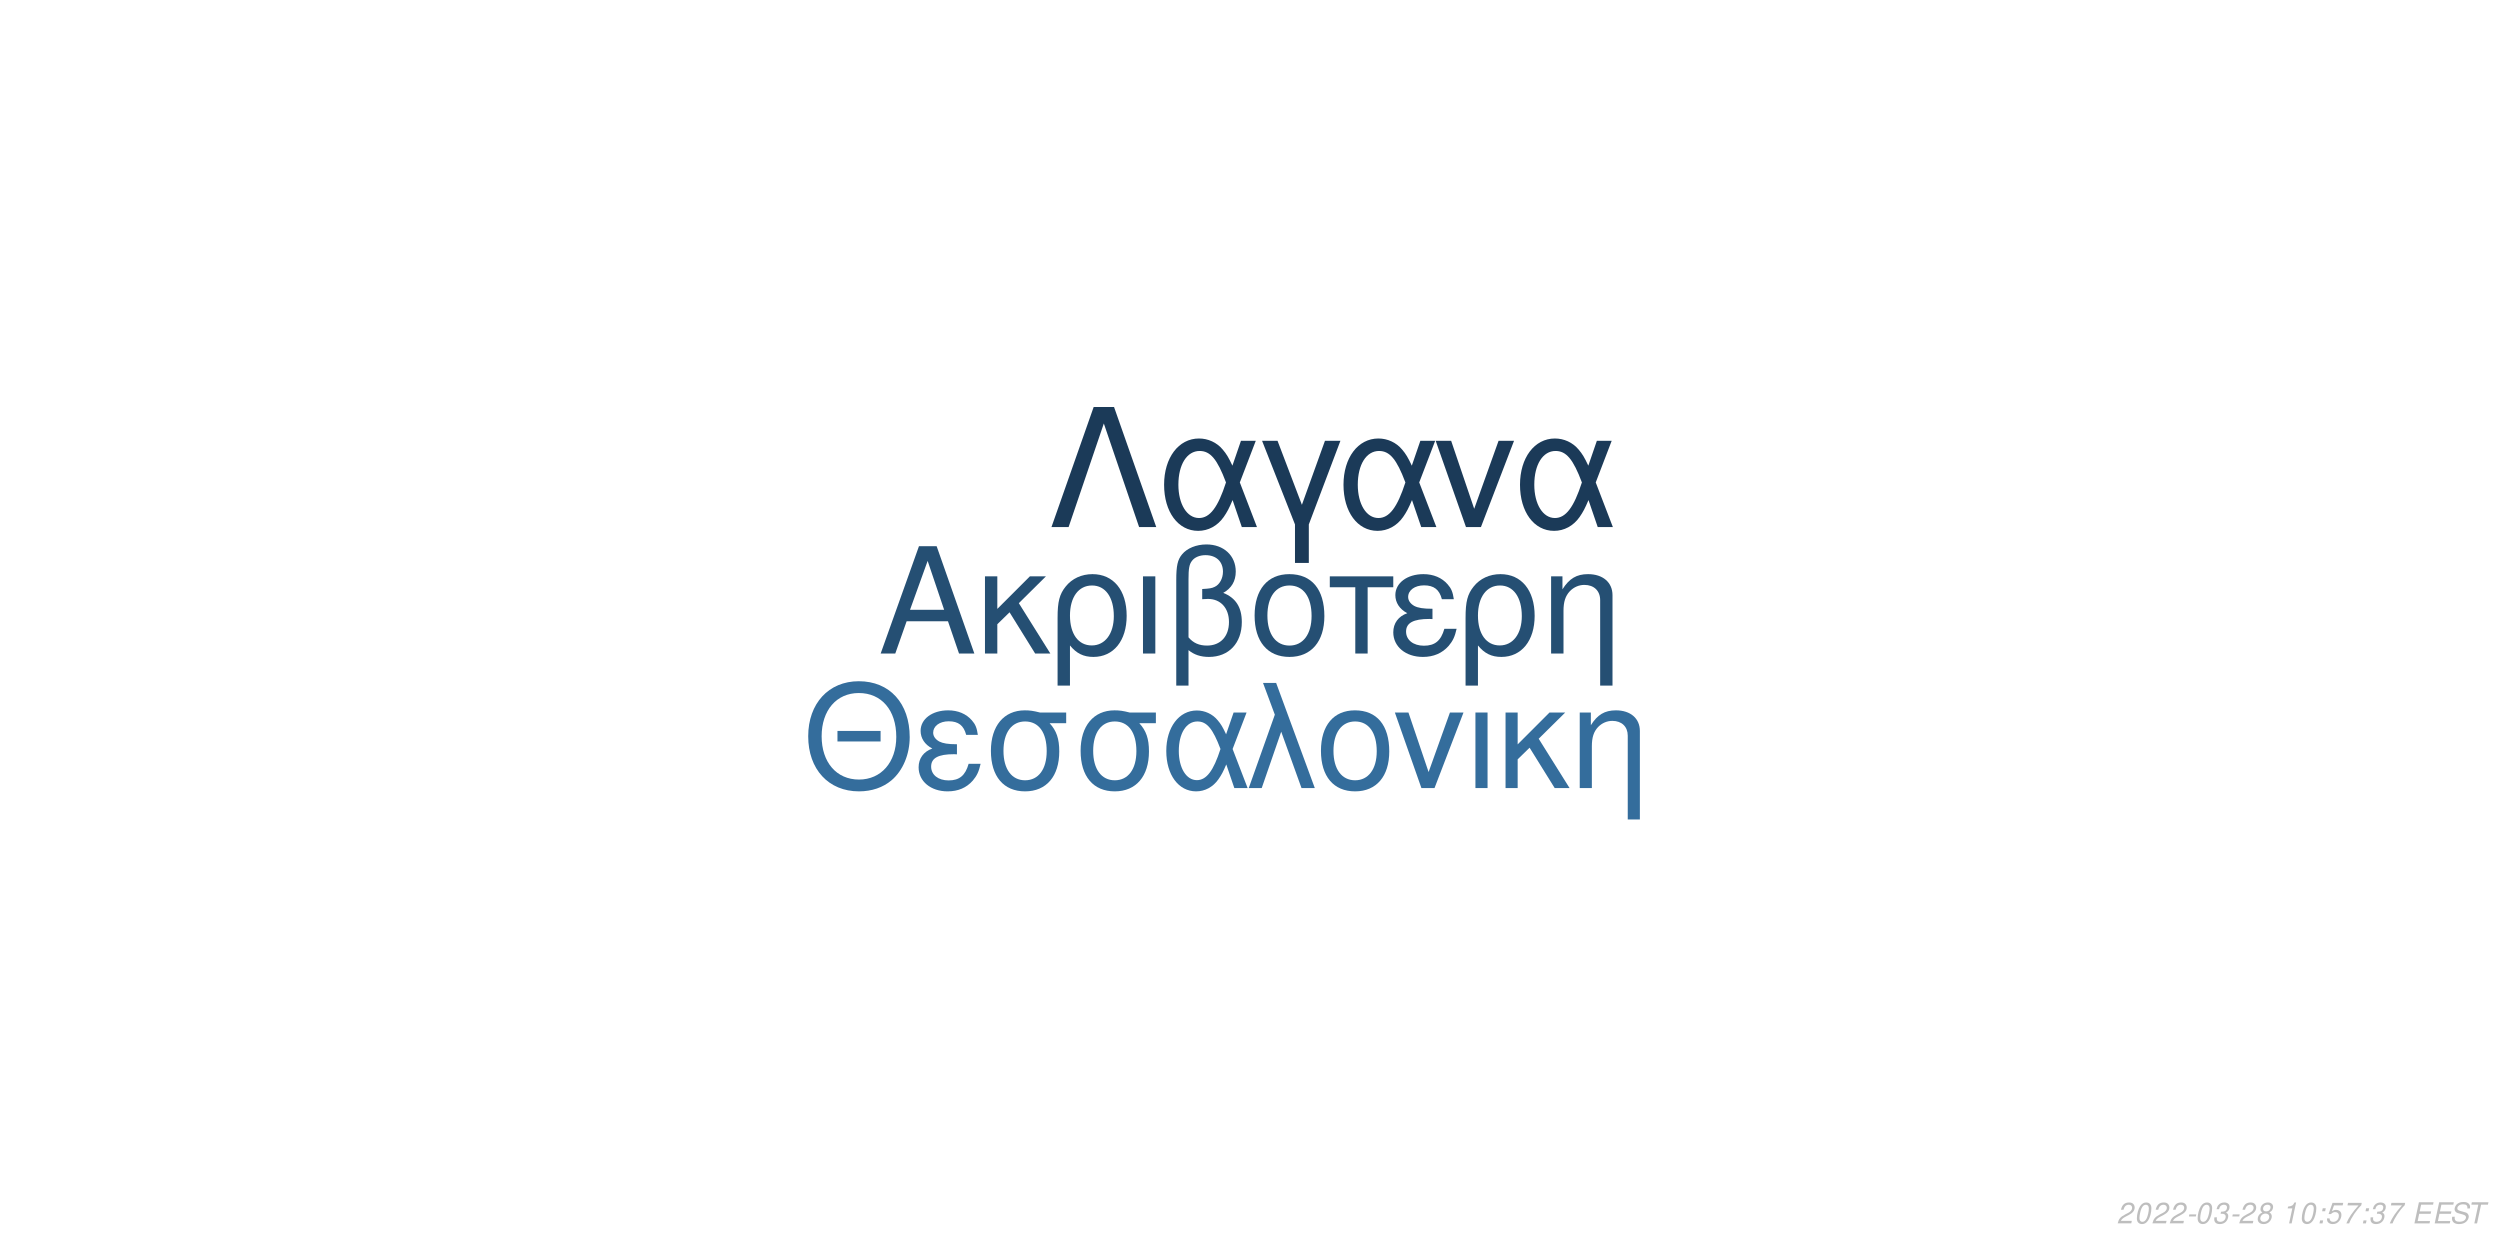
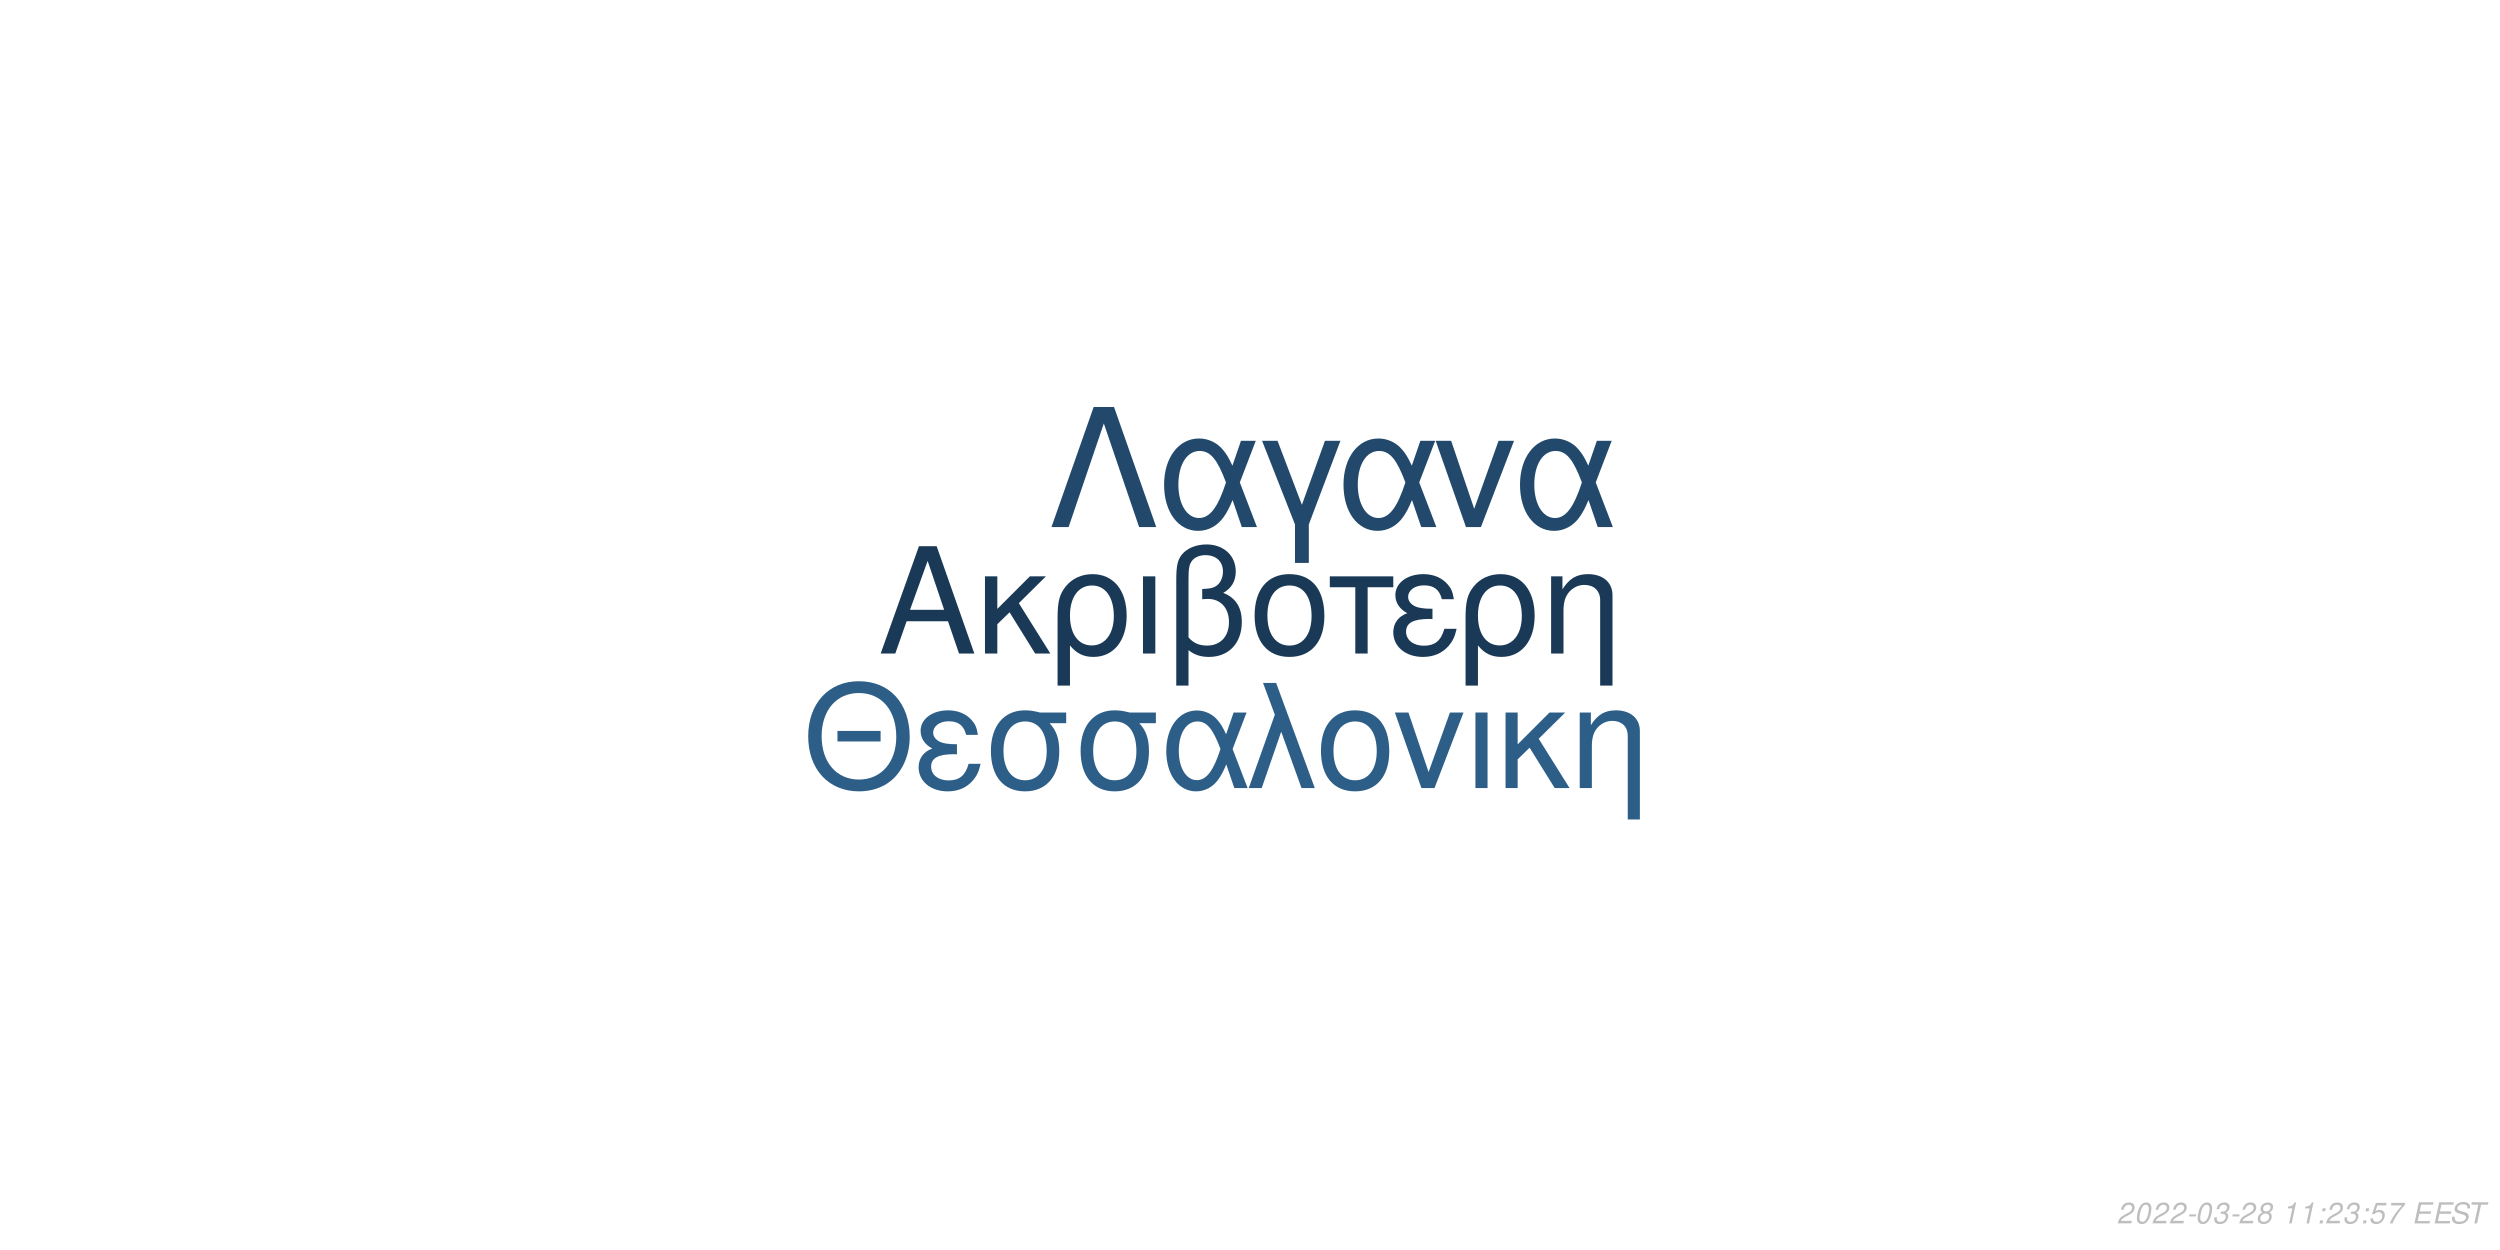
<svg xmlns="http://www.w3.org/2000/svg" xmlns:xlink="http://www.w3.org/1999/xlink" width="864pt" height="432pt" viewBox="0 0 864 432" version="1.1">
  <defs>
    <g>
      <symbol overflow="visible" id="glyph0-0">
        <path style="stroke:none;" d="" />
      </symbol>
      <symbol overflow="visible" id="glyph0-1">
        <path style="stroke:none;" d="M 24.125 -11.141 L 27.938 0 L 33.234 0 L 20.203 -37.094 L 14.094 -37.094 L 0.859 0 L 5.906 0 L 9.828 -11.141 Z M 22.797 -15.109 L 11 -15.109 L 17.094 -32.016 Z M 22.797 -15.109 " />
      </symbol>
      <symbol overflow="visible" id="glyph0-2">
        <path style="stroke:none;" d="M 7.172 -15.422 L 7.172 -26.672 L 2.906 -26.672 L 2.906 0 L 7.172 0 L 7.172 -10.125 L 11.406 -14.25 L 20.25 0 L 25.5 0 L 14.609 -17.406 L 23.969 -26.672 L 18.422 -26.672 Z M 7.172 -15.422 " />
      </symbol>
      <symbol overflow="visible" id="glyph0-3">
        <path style="stroke:none;" d="M 3 11.094 L 7.281 11.094 L 7.281 -2.797 C 9.516 -0.047 11.953 1.172 15.375 1.172 C 22.344 1.172 26.875 -4.422 26.875 -13.031 C 26.875 -21.891 22.297 -27.438 15.062 -27.438 C 11.297 -27.438 7.984 -25.906 5.797 -23.156 C 3.672 -20.516 3 -17.969 3 -12.359 Z M 14.906 -23.516 C 19.547 -23.516 22.438 -19.438 22.438 -12.922 C 22.438 -6.812 19.391 -2.797 14.812 -2.797 C 10.172 -2.797 7.281 -6.766 7.281 -13.125 C 7.281 -19.484 10.234 -23.516 14.906 -23.516 Z M 14.906 -23.516 " />
      </symbol>
      <symbol overflow="visible" id="glyph0-4">
        <path style="stroke:none;" d="M 3.516 0 L 7.781 0 L 7.781 -26.672 L 3.516 -26.672 Z M 3.516 0 " />
      </symbol>
      <symbol overflow="visible" id="glyph0-5">
        <path style="stroke:none;" d="M 4.016 11.094 L 8.25 11.094 L 8.25 -1.172 C 10.172 0.406 12.422 1.172 15.312 1.172 C 22.188 1.172 26.672 -3.609 26.672 -10.891 C 26.672 -15.984 24.578 -19.234 20.25 -20.969 C 23.109 -22.547 24.578 -25.031 24.578 -28.344 C 24.578 -33.844 20.406 -37.703 14.453 -37.703 C 10.938 -37.703 7.734 -36.391 6 -34.25 C 4.484 -32.422 4.016 -30.328 4.016 -25.391 Z M 8.25 -25.656 C 8.25 -29.359 8.5 -30.844 9.469 -32.062 C 10.375 -33.281 12.156 -34 14.094 -34 C 17.812 -34 20.156 -31.812 20.156 -28.297 C 20.156 -25.953 18.984 -23.812 17.297 -23.047 C 16.281 -22.547 15.469 -22.438 12.984 -22.297 L 12.984 -18.781 C 13.734 -18.828 14.344 -18.875 14.969 -18.875 C 19.344 -18.875 22.234 -15.719 22.234 -10.891 C 22.234 -5.906 19.281 -2.75 14.656 -2.75 C 11.953 -2.75 9.922 -3.609 8.25 -5.594 Z M 8.25 -25.656 " />
      </symbol>
      <symbol overflow="visible" id="glyph0-6">
        <path style="stroke:none;" d="M 14.094 -27.438 C 6.562 -27.438 2.094 -22.094 2.094 -13.125 C 2.094 -4.125 6.562 1.172 14.141 1.172 C 21.672 1.172 26.203 -4.172 26.203 -12.922 C 26.203 -22.188 21.828 -27.438 14.094 -27.438 Z M 14.141 -23.516 C 18.938 -23.516 21.781 -19.594 21.781 -12.984 C 21.781 -6.672 18.828 -2.75 14.141 -2.75 C 9.422 -2.75 6.516 -6.672 6.516 -13.125 C 6.516 -19.594 9.422 -23.516 14.141 -23.516 Z M 14.141 -23.516 " />
      </symbol>
      <symbol overflow="visible" id="glyph0-7">
        <path style="stroke:none;" d="M 7.891 0 L 12.156 0 L 12.156 -22.906 L 21.016 -22.906 L 21.016 -26.672 L -0.922 -26.672 L -0.922 -22.906 L 7.891 -22.906 Z M 7.891 0 " />
      </symbol>
      <symbol overflow="visible" id="glyph0-8">
        <path style="stroke:none;" d="M 14.562 -15.469 C 11.344 -15.469 9.562 -15.781 8.297 -16.438 C 6.922 -17.203 6.156 -18.328 6.156 -19.547 C 6.156 -21.891 8.453 -23.562 11.656 -23.562 C 15.062 -23.562 16.953 -22.094 17.812 -18.781 L 21.938 -18.781 C 21.578 -21.266 21.062 -22.5 19.797 -23.922 C 17.812 -26.203 14.906 -27.438 11.453 -27.438 C 5.797 -27.438 1.734 -24.375 1.734 -20.203 C 1.734 -17.609 3.156 -15.375 5.859 -13.938 C 2.797 -12.875 1.016 -10.484 1.016 -7.328 C 1.016 -2.391 5.297 1.172 11.25 1.172 C 14.969 1.172 17.906 -0.109 20.156 -2.641 C 21.578 -4.328 22.297 -5.797 22.906 -8.547 L 18.672 -8.547 C 17.5 -4.422 15.422 -2.703 11.609 -2.703 C 7.938 -2.703 5.438 -4.688 5.438 -7.578 C 5.438 -10.578 7.938 -11.953 13.484 -11.953 C 13.641 -11.953 14.094 -11.953 14.562 -11.906 Z M 14.562 -15.469 " />
      </symbol>
      <symbol overflow="visible" id="glyph0-9">
        <path style="stroke:none;" d="M 3.562 -26.672 L 3.562 0 L 7.844 0 L 7.844 -14.703 C 7.844 -17.906 8.5 -19.891 10.031 -21.531 C 11.406 -22.953 13.188 -23.719 15.062 -23.719 C 18.375 -23.719 20.516 -21.672 20.516 -18.469 L 20.516 11.094 L 24.781 11.094 L 24.781 -20.156 C 24.781 -24.578 21.469 -27.438 16.328 -27.438 C 12.359 -27.438 9.828 -25.906 7.484 -22.188 L 7.484 -26.672 Z M 3.562 -26.672 " />
      </symbol>
      <symbol overflow="visible" id="glyph1-0">
        <path style="stroke:none;" d="" />
      </symbol>
      <symbol overflow="visible" id="glyph1-1">
        <path style="stroke:none;" d="M 26.859 -19.734 L 11.953 -19.734 L 11.953 -16.094 L 26.859 -16.094 Z M 19.328 -36.922 C 8.922 -36.922 1.844 -29.25 1.844 -17.891 C 1.844 -6.484 8.875 1.141 19.391 1.141 C 23.812 1.141 27.703 -0.203 30.641 -2.688 C 34.578 -6.031 36.922 -11.656 36.922 -17.594 C 36.922 -29.297 30 -36.922 19.328 -36.922 Z M 19.328 -32.844 C 27.203 -32.844 32.281 -26.906 32.281 -17.688 C 32.281 -8.922 27.062 -2.938 19.391 -2.938 C 11.609 -2.938 6.484 -8.922 6.484 -17.891 C 6.484 -26.859 11.609 -32.844 19.328 -32.844 Z M 19.328 -32.844 " />
      </symbol>
      <symbol overflow="visible" id="glyph1-2">
        <path style="stroke:none;" d="M 14.25 -15.141 C 11.109 -15.141 9.375 -15.453 8.125 -16.094 C 6.781 -16.844 6.031 -17.938 6.031 -19.141 C 6.031 -21.422 8.266 -23.078 11.406 -23.078 C 14.75 -23.078 16.594 -21.625 17.438 -18.391 L 21.469 -18.391 C 21.125 -20.828 20.625 -22.031 19.391 -23.422 C 17.438 -25.656 14.594 -26.859 11.219 -26.859 C 5.688 -26.859 1.688 -23.875 1.688 -19.781 C 1.688 -17.234 3.094 -15.047 5.734 -13.656 C 2.734 -12.609 1 -10.266 1 -7.172 C 1 -2.344 5.188 1.141 11.016 1.141 C 14.656 1.141 17.547 -0.094 19.734 -2.594 C 21.125 -4.234 21.828 -5.688 22.422 -8.375 L 18.281 -8.375 C 17.141 -4.328 15.094 -2.641 11.359 -2.641 C 7.766 -2.641 5.328 -4.578 5.328 -7.422 C 5.328 -10.359 7.766 -11.703 13.203 -11.703 C 13.359 -11.703 13.797 -11.703 14.25 -11.656 Z M 14.25 -15.141 " />
      </symbol>
      <symbol overflow="visible" id="glyph1-3">
        <path style="stroke:none;" d="M 29 -26.109 L 19.938 -26.109 C 17.594 -26.703 16.438 -26.859 14.703 -26.859 C 7.469 -26.859 2.984 -21.469 2.984 -12.859 C 2.984 -4.031 7.375 1.141 14.797 1.141 C 22.172 1.141 26.609 -4.078 26.609 -12.656 C 26.609 -17.047 25.656 -19.828 23.266 -22.422 L 29 -22.422 Z M 14.797 -23.016 C 19.531 -23.016 22.266 -19.234 22.266 -12.75 C 22.266 -6.531 19.438 -2.688 14.797 -2.688 C 10.172 -2.688 7.328 -6.531 7.328 -12.859 C 7.328 -19.188 10.172 -23.016 14.797 -23.016 Z M 14.797 -23.016 " />
      </symbol>
      <symbol overflow="visible" id="glyph1-4">
        <path style="stroke:none;" d="M 29.344 -26.109 L 24.859 -26.109 L 22.266 -18.578 C 21.125 -21.031 20.484 -22.125 19.328 -23.469 C 17.547 -25.609 14.906 -26.812 12.156 -26.812 C 5.984 -26.812 1.594 -20.984 1.594 -12.812 C 1.594 -4.578 5.828 1.141 11.906 1.141 C 14.953 1.141 17.734 -0.344 19.625 -3.047 C 20.672 -4.531 21.281 -5.688 22.328 -8.172 L 25.109 0 L 29.703 0 L 24.516 -13.5 Z M 20.328 -13.5 C 17.891 -5.922 15.453 -2.734 12.156 -2.734 C 8.516 -2.734 5.922 -6.922 5.922 -12.812 C 5.922 -18.938 8.516 -23.016 12.359 -23.016 C 15.594 -23.016 17.688 -20.531 20.328 -13.5 Z M 20.328 -13.5 " />
      </symbol>
      <symbol overflow="visible" id="glyph1-5">
        <path style="stroke:none;" d="M 1.094 0 L 5.578 0 L 12.312 -19.484 L 19.328 0 L 23.922 0 L 10.562 -36.328 L 6.031 -36.328 L 10.109 -25.359 Z M 1.094 0 " />
      </symbol>
      <symbol overflow="visible" id="glyph1-6">
        <path style="stroke:none;" d="M 13.797 -26.859 C 6.422 -26.859 2.047 -21.625 2.047 -12.859 C 2.047 -4.031 6.422 1.141 13.859 1.141 C 21.234 1.141 25.656 -4.078 25.656 -12.656 C 25.656 -21.719 21.375 -26.859 13.797 -26.859 Z M 13.859 -23.016 C 18.531 -23.016 21.328 -19.188 21.328 -12.703 C 21.328 -6.531 18.438 -2.688 13.859 -2.688 C 9.219 -2.688 6.375 -6.531 6.375 -12.859 C 6.375 -19.188 9.219 -23.016 13.859 -23.016 Z M 13.859 -23.016 " />
      </symbol>
      <symbol overflow="visible" id="glyph1-7">
        <path style="stroke:none;" d="M 14.297 0 L 24.312 -26.109 L 19.625 -26.109 L 12.25 -5.531 L 5.281 -26.109 L 0.594 -26.109 L 9.766 0 Z M 14.297 0 " />
      </symbol>
      <symbol overflow="visible" id="glyph1-8">
        <path style="stroke:none;" d="M 3.438 0 L 7.625 0 L 7.625 -26.109 L 3.438 -26.109 Z M 3.438 0 " />
      </symbol>
      <symbol overflow="visible" id="glyph1-9">
        <path style="stroke:none;" d="M 7.031 -15.094 L 7.031 -26.109 L 2.844 -26.109 L 2.844 0 L 7.031 0 L 7.031 -9.922 L 11.156 -13.953 L 19.828 0 L 24.969 0 L 14.297 -17.047 L 23.469 -26.109 L 18.031 -26.109 Z M 7.031 -15.094 " />
      </symbol>
      <symbol overflow="visible" id="glyph1-10">
        <path style="stroke:none;" d="M 3.484 -26.109 L 3.484 0 L 7.672 0 L 7.672 -14.406 C 7.672 -17.547 8.328 -19.484 9.812 -21.078 C 11.156 -22.469 12.906 -23.219 14.75 -23.219 C 17.984 -23.219 20.078 -21.234 20.078 -18.094 L 20.078 10.859 L 24.266 10.859 L 24.266 -19.734 C 24.266 -24.062 21.031 -26.859 16 -26.859 C 12.109 -26.859 9.609 -25.359 7.328 -21.719 L 7.328 -26.109 Z M 3.484 -26.109 " />
      </symbol>
      <symbol overflow="visible" id="glyph2-0">
        <path style="stroke:none;" d="" />
      </symbol>
      <symbol overflow="visible" id="glyph2-1">
        <path style="stroke:none;" d="M 22.531 -41.484 L 15.484 -41.484 L 0.906 0 L 6.828 0 L 19 -35.797 L 31.188 0 L 37.109 0 Z M 22.531 -41.484 " />
      </symbol>
      <symbol overflow="visible" id="glyph2-2">
        <path style="stroke:none;" d="M 33.516 -29.812 L 28.391 -29.812 L 25.438 -21.219 C 24.125 -24.016 23.391 -25.266 22.078 -26.797 C 20.031 -29.25 17.016 -30.609 13.891 -30.609 C 6.828 -30.609 1.828 -23.953 1.828 -14.625 C 1.828 -5.234 6.656 1.312 13.594 1.312 C 17.078 1.312 20.266 -0.391 22.422 -3.469 C 23.609 -5.172 24.297 -6.484 25.5 -9.328 L 28.688 0 L 33.922 0 L 28 -15.422 Z M 23.219 -15.422 C 20.422 -6.766 17.641 -3.125 13.891 -3.125 C 9.734 -3.125 6.766 -7.906 6.766 -14.625 C 6.766 -21.625 9.734 -26.297 14.109 -26.297 C 17.812 -26.297 20.203 -23.453 23.219 -15.422 Z M 23.219 -15.422 " />
      </symbol>
      <symbol overflow="visible" id="glyph2-3">
        <path style="stroke:none;" d="M 12.062 12.406 L 16.844 12.406 L 16.844 -0.906 L 27.766 -29.812 L 22.422 -29.812 L 14.453 -7.688 L 6.031 -29.812 L 0.688 -29.812 L 12.062 -0.906 Z M 12.062 12.406 " />
      </symbol>
      <symbol overflow="visible" id="glyph2-4">
        <path style="stroke:none;" d="M 16.328 0 L 27.766 -29.812 L 22.422 -29.812 L 14 -6.312 L 6.031 -29.812 L 0.688 -29.812 L 11.156 0 Z M 16.328 0 " />
      </symbol>
      <symbol overflow="visible" id="glyph3-0">
        <path style="stroke:none;" d="" />
      </symbol>
      <symbol overflow="visible" id="glyph3-1">
        <path style="stroke:none;" d="M 5.234 -0.875 L 1.469 -0.875 C 1.641 -1.375 2.203 -1.891 3.109 -2.344 L 4.234 -2.938 C 5.562 -3.625 6.219 -4.469 6.219 -5.484 C 6.219 -5.938 6.062 -6.359 5.797 -6.656 C 5.469 -7.047 4.984 -7.234 4.312 -7.234 C 2.766 -7.234 1.891 -6.453 1.484 -4.734 L 2.375 -4.734 C 2.484 -5.188 2.609 -5.484 2.797 -5.75 C 3.094 -6.203 3.609 -6.453 4.188 -6.453 C 4.891 -6.453 5.344 -6.031 5.344 -5.375 C 5.344 -4.703 4.859 -4.094 4.016 -3.656 L 2.984 -3.125 C 1.234 -2.188 0.797 -1.656 0.344 -0.016 L 5.047 -0.016 Z M 5.234 -0.875 " />
      </symbol>
      <symbol overflow="visible" id="glyph3-2">
        <path style="stroke:none;" d="M 4.203 -7.234 C 3.375 -7.234 2.688 -6.812 2.125 -5.984 C 1.484 -5.047 0.984 -3.188 0.984 -1.734 C 0.984 -1.109 1.172 -0.562 1.484 -0.266 C 1.797 0.047 2.281 0.234 2.766 0.234 C 3.625 0.234 4.281 -0.156 4.859 -1.016 C 5.516 -1.953 6 -3.797 6 -5.266 C 6 -6.5 5.328 -7.234 4.203 -7.234 Z M 4.094 -6.453 C 4.734 -6.453 5.125 -5.984 5.125 -5.156 C 5.125 -4.203 4.781 -2.625 4.406 -1.812 C 3.984 -0.938 3.516 -0.547 2.875 -0.547 C 2.25 -0.547 1.875 -1.031 1.875 -1.828 C 1.875 -2.797 2.203 -4.344 2.594 -5.203 C 2.984 -6.047 3.453 -6.453 4.094 -6.453 Z M 4.094 -6.453 " />
      </symbol>
      <symbol overflow="visible" id="glyph3-3">
        <path style="stroke:none;" d="M 3.516 -3.125 L 1.125 -3.125 L 0.969 -2.406 L 3.359 -2.406 Z M 3.516 -3.125 " />
      </symbol>
      <symbol overflow="visible" id="glyph3-4">
        <path style="stroke:none;" d="M 2.922 -3.312 C 3.125 -3.344 3.234 -3.344 3.375 -3.344 C 4.203 -3.344 4.688 -3 4.688 -2.406 C 4.688 -1.312 3.906 -0.547 2.781 -0.547 C 2.047 -0.547 1.594 -0.938 1.594 -1.562 C 1.594 -1.719 1.609 -1.844 1.656 -2.094 L 0.766 -2.094 C 0.734 -1.797 0.719 -1.641 0.719 -1.469 C 0.719 -0.375 1.406 0.234 2.641 0.234 C 3.547 0.234 4.297 -0.078 4.812 -0.656 C 5.266 -1.156 5.562 -1.875 5.562 -2.547 C 5.562 -3.125 5.344 -3.453 4.797 -3.734 C 5.641 -4.234 6.016 -4.844 6.016 -5.734 C 6.016 -6.656 5.312 -7.234 4.203 -7.234 C 3.375 -7.234 2.672 -6.938 2.188 -6.375 C 1.891 -6.031 1.703 -5.641 1.516 -4.906 L 2.391 -4.906 C 2.5 -5.359 2.594 -5.594 2.734 -5.812 C 3.047 -6.234 3.516 -6.453 4.078 -6.453 C 4.734 -6.453 5.141 -6.125 5.141 -5.578 C 5.141 -5.188 5.016 -4.797 4.797 -4.547 C 4.516 -4.234 4 -4.062 3.266 -4.062 L 3.078 -4.062 Z M 2.922 -3.312 " />
      </symbol>
      <symbol overflow="visible" id="glyph3-5">
        <path style="stroke:none;" d="M 4.766 -3.797 C 5.078 -3.969 5.234 -4.078 5.438 -4.234 C 5.812 -4.594 6.062 -5.172 6.062 -5.734 C 6.062 -6.625 5.344 -7.234 4.266 -7.234 C 2.812 -7.234 1.703 -6.219 1.703 -4.875 C 1.703 -4.406 1.875 -4.125 2.359 -3.812 C 1.297 -3.312 0.75 -2.516 0.75 -1.469 C 0.75 -0.438 1.547 0.234 2.812 0.234 C 3.656 0.234 4.359 -0.094 4.938 -0.734 C 5.359 -1.234 5.609 -1.859 5.609 -2.438 C 5.609 -3.047 5.312 -3.516 4.766 -3.797 Z M 4.109 -6.453 C 4.797 -6.453 5.188 -6.125 5.188 -5.578 C 5.188 -5.266 5.062 -4.922 4.859 -4.672 C 4.562 -4.312 4.188 -4.156 3.656 -4.156 C 2.984 -4.156 2.594 -4.453 2.594 -4.984 C 2.594 -5.859 3.203 -6.453 4.109 -6.453 Z M 3.453 -3.406 C 4.234 -3.406 4.734 -2.984 4.734 -2.312 C 4.734 -1.312 3.922 -0.547 2.875 -0.547 C 2.125 -0.547 1.625 -0.969 1.625 -1.625 C 1.625 -2.609 2.438 -3.406 3.453 -3.406 Z M 3.453 -3.406 " />
      </symbol>
      <symbol overflow="visible" id="glyph3-6">
        <path style="stroke:none;" d="" />
      </symbol>
      <symbol overflow="visible" id="glyph3-7">
        <path style="stroke:none;" d="M 3.703 -5.188 L 2.594 0 L 3.469 0 L 5.016 -7.234 L 4.438 -7.234 C 3.906 -6.156 3.688 -6.016 2.234 -5.812 L 2.109 -5.188 Z M 3.703 -5.188 " />
      </symbol>
      <symbol overflow="visible" id="glyph3-8">
        <path style="stroke:none;" d="M 2.359 -1.031 L 1.312 -1.031 L 1.094 0 L 2.141 0 Z M 3.266 -5.234 L 2.219 -5.234 L 2 -4.203 L 3.047 -4.203 Z M 3.266 -5.234 " />
      </symbol>
      <symbol overflow="visible" id="glyph3-9">
        <path style="stroke:none;" d="M 6.297 -7.094 L 2.594 -7.094 L 1.234 -3.234 L 2.047 -3.234 C 2.656 -3.766 2.938 -3.906 3.531 -3.906 C 4.328 -3.906 4.797 -3.453 4.797 -2.688 C 4.797 -1.438 3.969 -0.547 2.828 -0.547 C 2.031 -0.547 1.609 -0.938 1.578 -1.734 L 0.703 -1.734 L 0.703 -1.516 C 0.703 -0.938 0.844 -0.547 1.188 -0.266 C 1.562 0.062 2.078 0.234 2.703 0.234 C 3.656 0.234 4.391 -0.156 4.984 -0.922 C 5.422 -1.5 5.672 -2.234 5.672 -2.953 C 5.672 -4 4.938 -4.672 3.812 -4.672 C 3.328 -4.672 2.906 -4.547 2.406 -4.234 L 3.109 -6.219 L 6.109 -6.219 Z M 6.297 -7.094 " />
      </symbol>
      <symbol overflow="visible" id="glyph3-10">
        <path style="stroke:none;" d="M 6.703 -7.094 L 1.953 -7.094 L 1.766 -6.219 L 5.594 -6.219 C 3.344 -3.688 2.266 -2.109 1.375 0 L 2.344 0 C 3.031 -1.906 4.828 -4.594 6.547 -6.281 Z M 6.703 -7.094 " />
      </symbol>
      <symbol overflow="visible" id="glyph3-11">
        <path style="stroke:none;" d="M 2.547 -3.312 L 6.5 -3.312 L 6.688 -4.141 L 2.719 -4.141 L 3.219 -6.469 L 7.344 -6.469 L 7.516 -7.297 L 2.453 -7.297 L 0.906 0 L 6.125 0 L 6.297 -0.812 L 2.016 -0.812 Z M 2.547 -3.312 " />
      </symbol>
      <symbol overflow="visible" id="glyph3-12">
        <path style="stroke:none;" d="M 7.062 -5.156 C 7.125 -5.438 7.141 -5.562 7.141 -5.703 C 7.141 -6.156 6.938 -6.594 6.594 -6.891 C 6.188 -7.25 5.656 -7.406 4.875 -7.406 C 3.844 -7.406 3.047 -7.125 2.5 -6.562 C 2.094 -6.141 1.781 -5.438 1.781 -4.922 C 1.781 -4.297 2.219 -3.766 2.891 -3.562 L 4.594 -3.094 C 5.406 -2.859 5.734 -2.578 5.734 -2.094 C 5.734 -1.781 5.547 -1.406 5.266 -1.141 C 4.844 -0.766 4.266 -0.578 3.453 -0.578 C 2.328 -0.578 1.812 -0.984 1.812 -1.906 C 1.812 -2.047 1.812 -2.125 1.844 -2.312 L 0.984 -2.312 C 0.906 -2.062 0.891 -1.906 0.891 -1.688 C 0.891 -0.484 1.797 0.234 3.297 0.234 C 4.359 0.234 5.234 -0.062 5.812 -0.609 C 6.344 -1.078 6.688 -1.797 6.688 -2.375 C 6.688 -2.641 6.609 -2.906 6.453 -3.156 C 6.234 -3.5 5.938 -3.703 5.469 -3.828 L 3.75 -4.312 C 2.984 -4.547 2.734 -4.734 2.734 -5.188 C 2.734 -5.547 2.875 -5.844 3.188 -6.109 C 3.547 -6.438 4.031 -6.594 4.703 -6.594 C 5.266 -6.594 5.688 -6.484 5.906 -6.297 C 6.094 -6.125 6.219 -5.797 6.219 -5.516 C 6.219 -5.422 6.203 -5.344 6.188 -5.156 Z M 7.062 -5.156 " />
      </symbol>
      <symbol overflow="visible" id="glyph3-13">
        <path style="stroke:none;" d="M 4.938 -6.469 L 7.312 -6.469 L 7.484 -7.297 L 1.75 -7.297 L 1.578 -6.469 L 3.984 -6.469 L 2.609 0 L 3.547 0 Z M 4.938 -6.469 " />
      </symbol>
    </g>
  </defs>
  <g id="surface1">
    <rect x="0" y="0" width="864" height="432" style="fill:rgb(100%,100%,100%);fill-opacity:1;stroke:none;" />
-     <g style="fill:rgb(14.51%,30.98%,45.098%);fill-opacity:1;">
+     <g style="fill:rgb(10.196%,22.353%,33.725%);fill-opacity:1;">
      <use xlink:href="#glyph0-1" x="303.5" y="225.861" />
      <use xlink:href="#glyph0-2" x="337.5" y="225.861" />
      <use xlink:href="#glyph0-3" x="362.5" y="225.861" />
      <use xlink:href="#glyph0-4" x="391.5" y="225.861" />
      <use xlink:href="#glyph0-5" x="402.5" y="225.861" />
      <use xlink:href="#glyph0-6" x="431.5" y="225.861" />
      <use xlink:href="#glyph0-7" x="460.5" y="225.861" />
      <use xlink:href="#glyph0-8" x="480.5" y="225.861" />
      <use xlink:href="#glyph0-3" x="503.5" y="225.861" />
      <use xlink:href="#glyph0-9" x="532.5" y="225.861" />
    </g>
-     <g style="fill:rgb(20.392%,42.745%,61.176%);fill-opacity:1;">
+     <g style="fill:rgb(17.647%,36.863%,52.941%);fill-opacity:1;">
      <use xlink:href="#glyph1-1" x="277.473" y="272.354" />
      <use xlink:href="#glyph1-2" x="316.473" y="272.354" />
      <use xlink:href="#glyph1-3" x="339.473" y="272.354" />
      <use xlink:href="#glyph1-3" x="370.473" y="272.354" />
      <use xlink:href="#glyph1-4" x="401.473" y="272.354" />
      <use xlink:href="#glyph1-5" x="430.473" y="272.354" />
      <use xlink:href="#glyph1-6" x="454.473" y="272.354" />
      <use xlink:href="#glyph1-7" x="481.473" y="272.354" />
      <use xlink:href="#glyph1-8" x="506.473" y="272.354" />
      <use xlink:href="#glyph1-9" x="517.473" y="272.354" />
      <use xlink:href="#glyph1-10" x="542.473" y="272.354" />
    </g>
-     <g style="fill:rgb(10.588%,22.745%,34.51%);fill-opacity:1;">
+     <g style="fill:rgb(13.333%,28.627%,42.353%);fill-opacity:1;">
      <use xlink:href="#glyph2-1" x="362.484" y="182.152" />
      <use xlink:href="#glyph2-2" x="400.484" y="182.152" />
      <use xlink:href="#glyph2-3" x="435.484" y="182.152" />
      <use xlink:href="#glyph2-2" x="462.484" y="182.152" />
      <use xlink:href="#glyph2-4" x="495.484" y="182.152" />
      <use xlink:href="#glyph2-2" x="523.484" y="182.152" />
    </g>
    <g style="fill:rgb(74.51%,74.51%,74.51%);fill-opacity:1;">
      <use xlink:href="#glyph3-1" x="731.52" y="422.81" />
      <use xlink:href="#glyph3-2" x="737.52" y="422.81" />
      <use xlink:href="#glyph3-1" x="743.52" y="422.81" />
      <use xlink:href="#glyph3-1" x="749.52" y="422.81" />
      <use xlink:href="#glyph3-3" x="755.52" y="422.81" />
      <use xlink:href="#glyph3-2" x="758.52" y="422.81" />
      <use xlink:href="#glyph3-4" x="764.52" y="422.81" />
      <use xlink:href="#glyph3-3" x="770.52" y="422.81" />
      <use xlink:href="#glyph3-1" x="773.52" y="422.81" />
      <use xlink:href="#glyph3-5" x="779.52" y="422.81" />
      <use xlink:href="#glyph3-6" x="785.52" y="422.81" />
      <use xlink:href="#glyph3-7" x="788.52" y="422.81" />
-       <use xlink:href="#glyph3-2" x="794.52" y="422.81" />
+       <use xlink:href="#glyph3-7" x="794.52" y="422.81" />
      <use xlink:href="#glyph3-8" x="800.52" y="422.81" />
-       <use xlink:href="#glyph3-9" x="803.52" y="422.81" />
-       <use xlink:href="#glyph3-10" x="809.52" y="422.81" />
+       <use xlink:href="#glyph3-1" x="803.52" y="422.81" />
+       <use xlink:href="#glyph3-4" x="809.52" y="422.81" />
      <use xlink:href="#glyph3-8" x="815.52" y="422.81" />
-       <use xlink:href="#glyph3-4" x="818.52" y="422.81" />
+       <use xlink:href="#glyph3-9" x="818.52" y="422.81" />
      <use xlink:href="#glyph3-10" x="824.52" y="422.81" />
      <use xlink:href="#glyph3-6" x="830.52" y="422.81" />
      <use xlink:href="#glyph3-11" x="833.52" y="422.81" />
      <use xlink:href="#glyph3-11" x="840.52" y="422.81" />
      <use xlink:href="#glyph3-12" x="846.52" y="422.81" />
      <use xlink:href="#glyph3-13" x="852.52" y="422.81" />
    </g>
  </g>
</svg>
